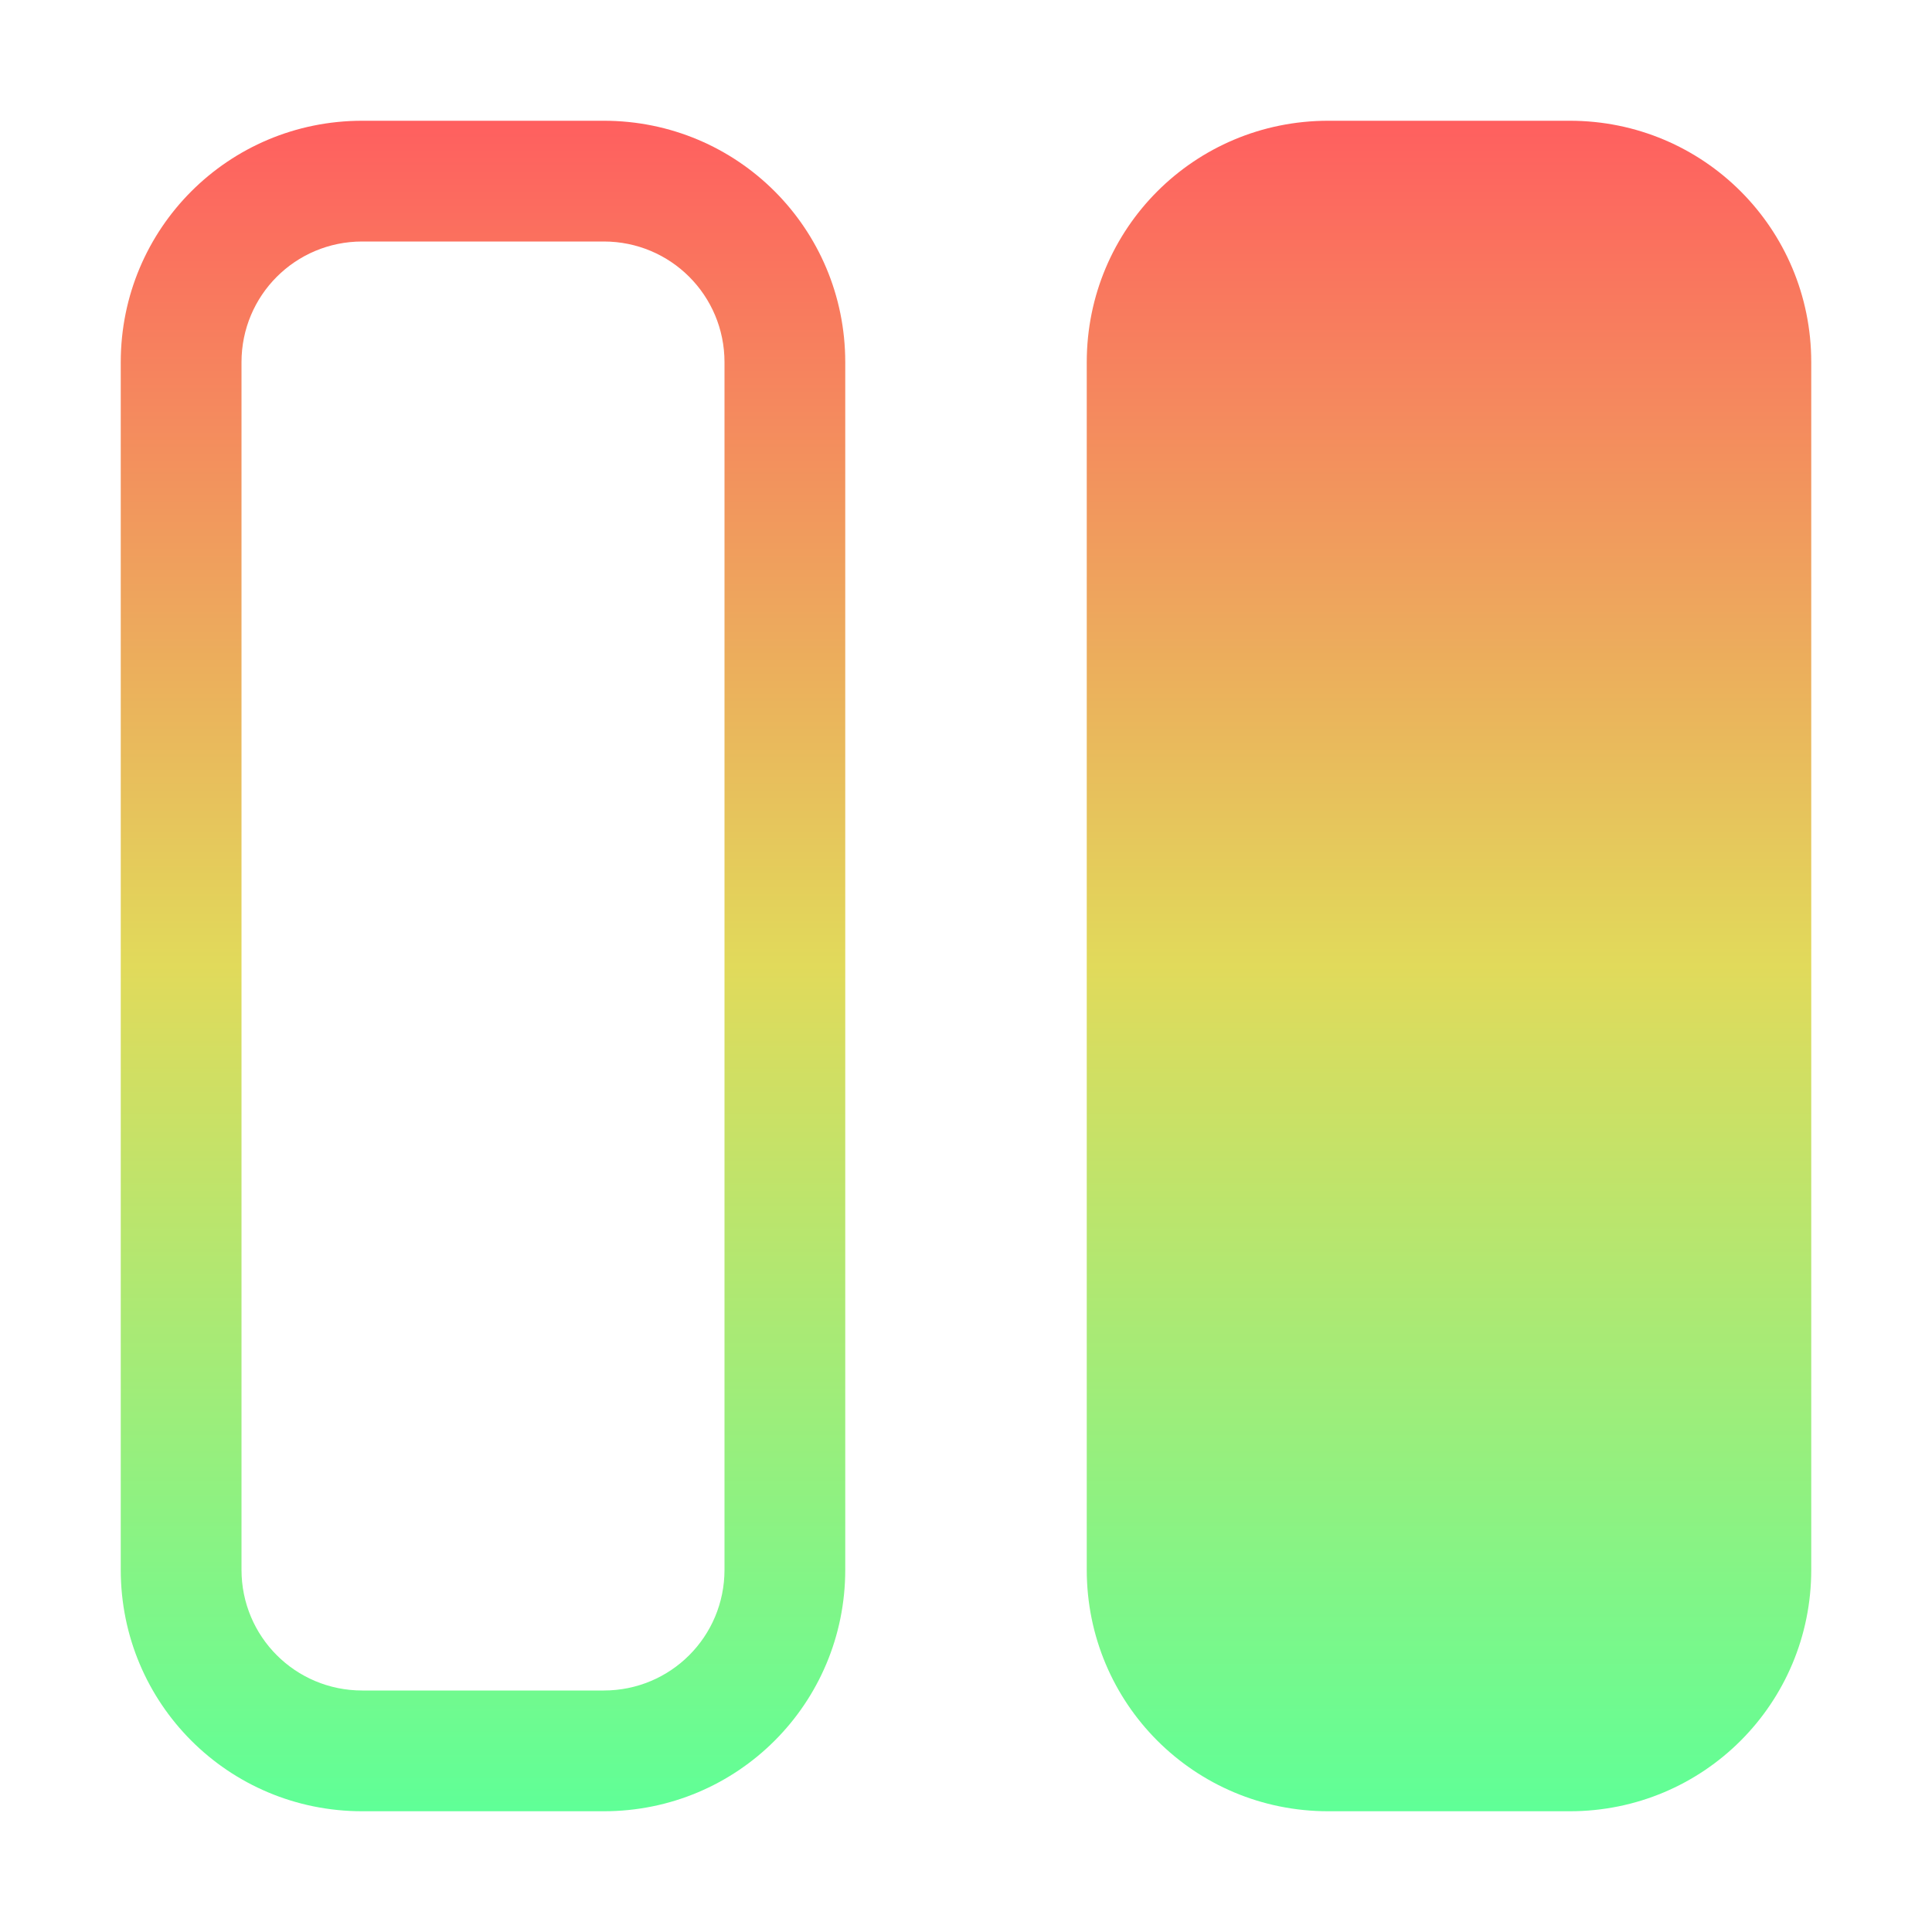
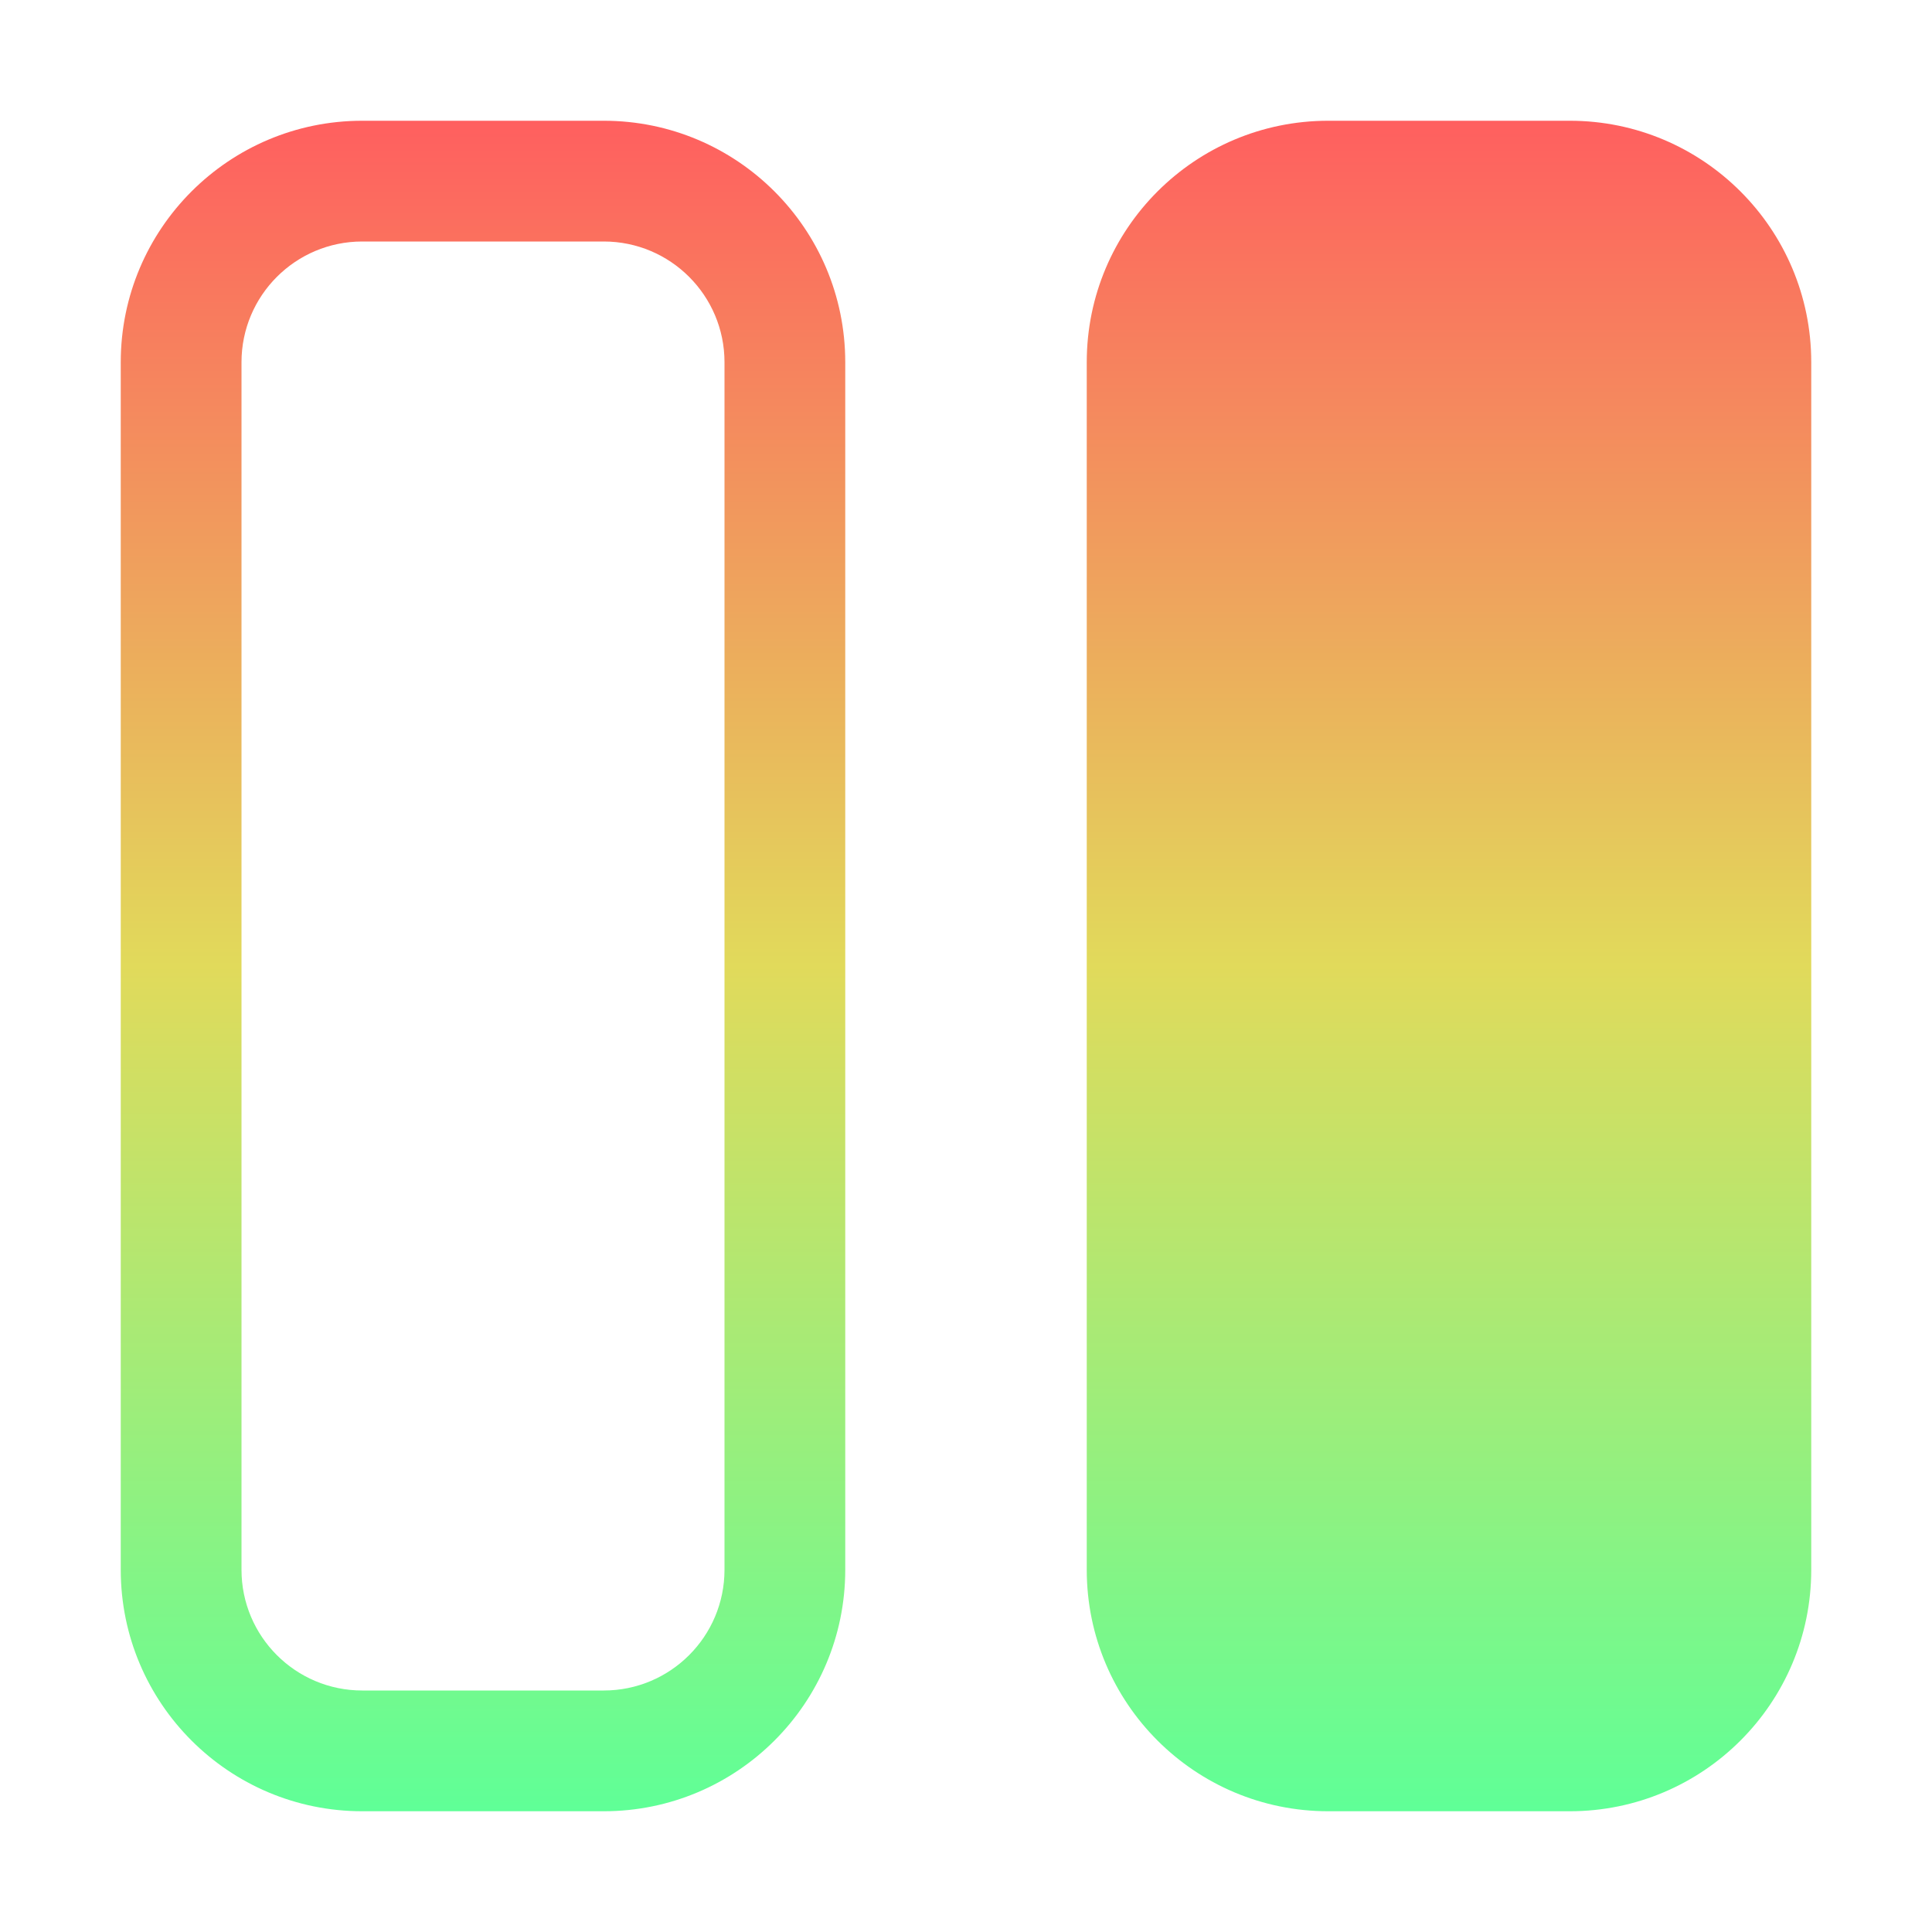
<svg xmlns="http://www.w3.org/2000/svg" height="16" viewBox="0 0 16 16" width="16">
-   <linearGradient id="a" gradientUnits="userSpaceOnUse" x1="8" x2="8" y1="1" y2="15">
+   <linearGradient id="a" gradientUnits="userSpaceOnUse" x2="0" y1="1" y2="15">
    <stop offset="0" stop-color="#ff5f5f" />
    <stop offset=".5" stop-color="#e1da5b" />
    <stop offset="1" stop-color="#5fff97" />
  </linearGradient>
-   <path d="m3 1c-1.108 0-2 .892-2 2v10c0 1.108.892 2 2 2h2c1.108 0 2-.892 2-2v-10c0-1.108-.892-2-2-2zm8 0c-1.108 0-2 .892-2 2v10c0 1.108.892 2 2 2h2c1.108 0 2-.892 2-2v-10c0-1.108-.892-2-2-2zm-8 1h2c.554 0 1 .446 1 1v10c0 .554-.446 1-1 1h-2c-.554 0-1-.446-1-1v-10c0-.554.446-1 1-1z" fill="url(#a)" />
+   <path d="M3 1a2 2 0 0 0-2 2v10a2 2 0 0 0 2 2h2a2 2 0 0 0 2-2V3a2 2 0 0 0-2-2zm8 0a2 2 0 0 0-2 2v10a2 2 0 0 0 2 2h2a2 2 0 0 0 2-2V3a2 2 0 0 0-2-2zM3 2h2a1 1 0 0 1 1 1v10a1 1 0 0 1-1 1H3a1 1 0 0 1-1-1V3a1 1 0 0 1 1-1z" fill="url(#a)" />
</svg>
